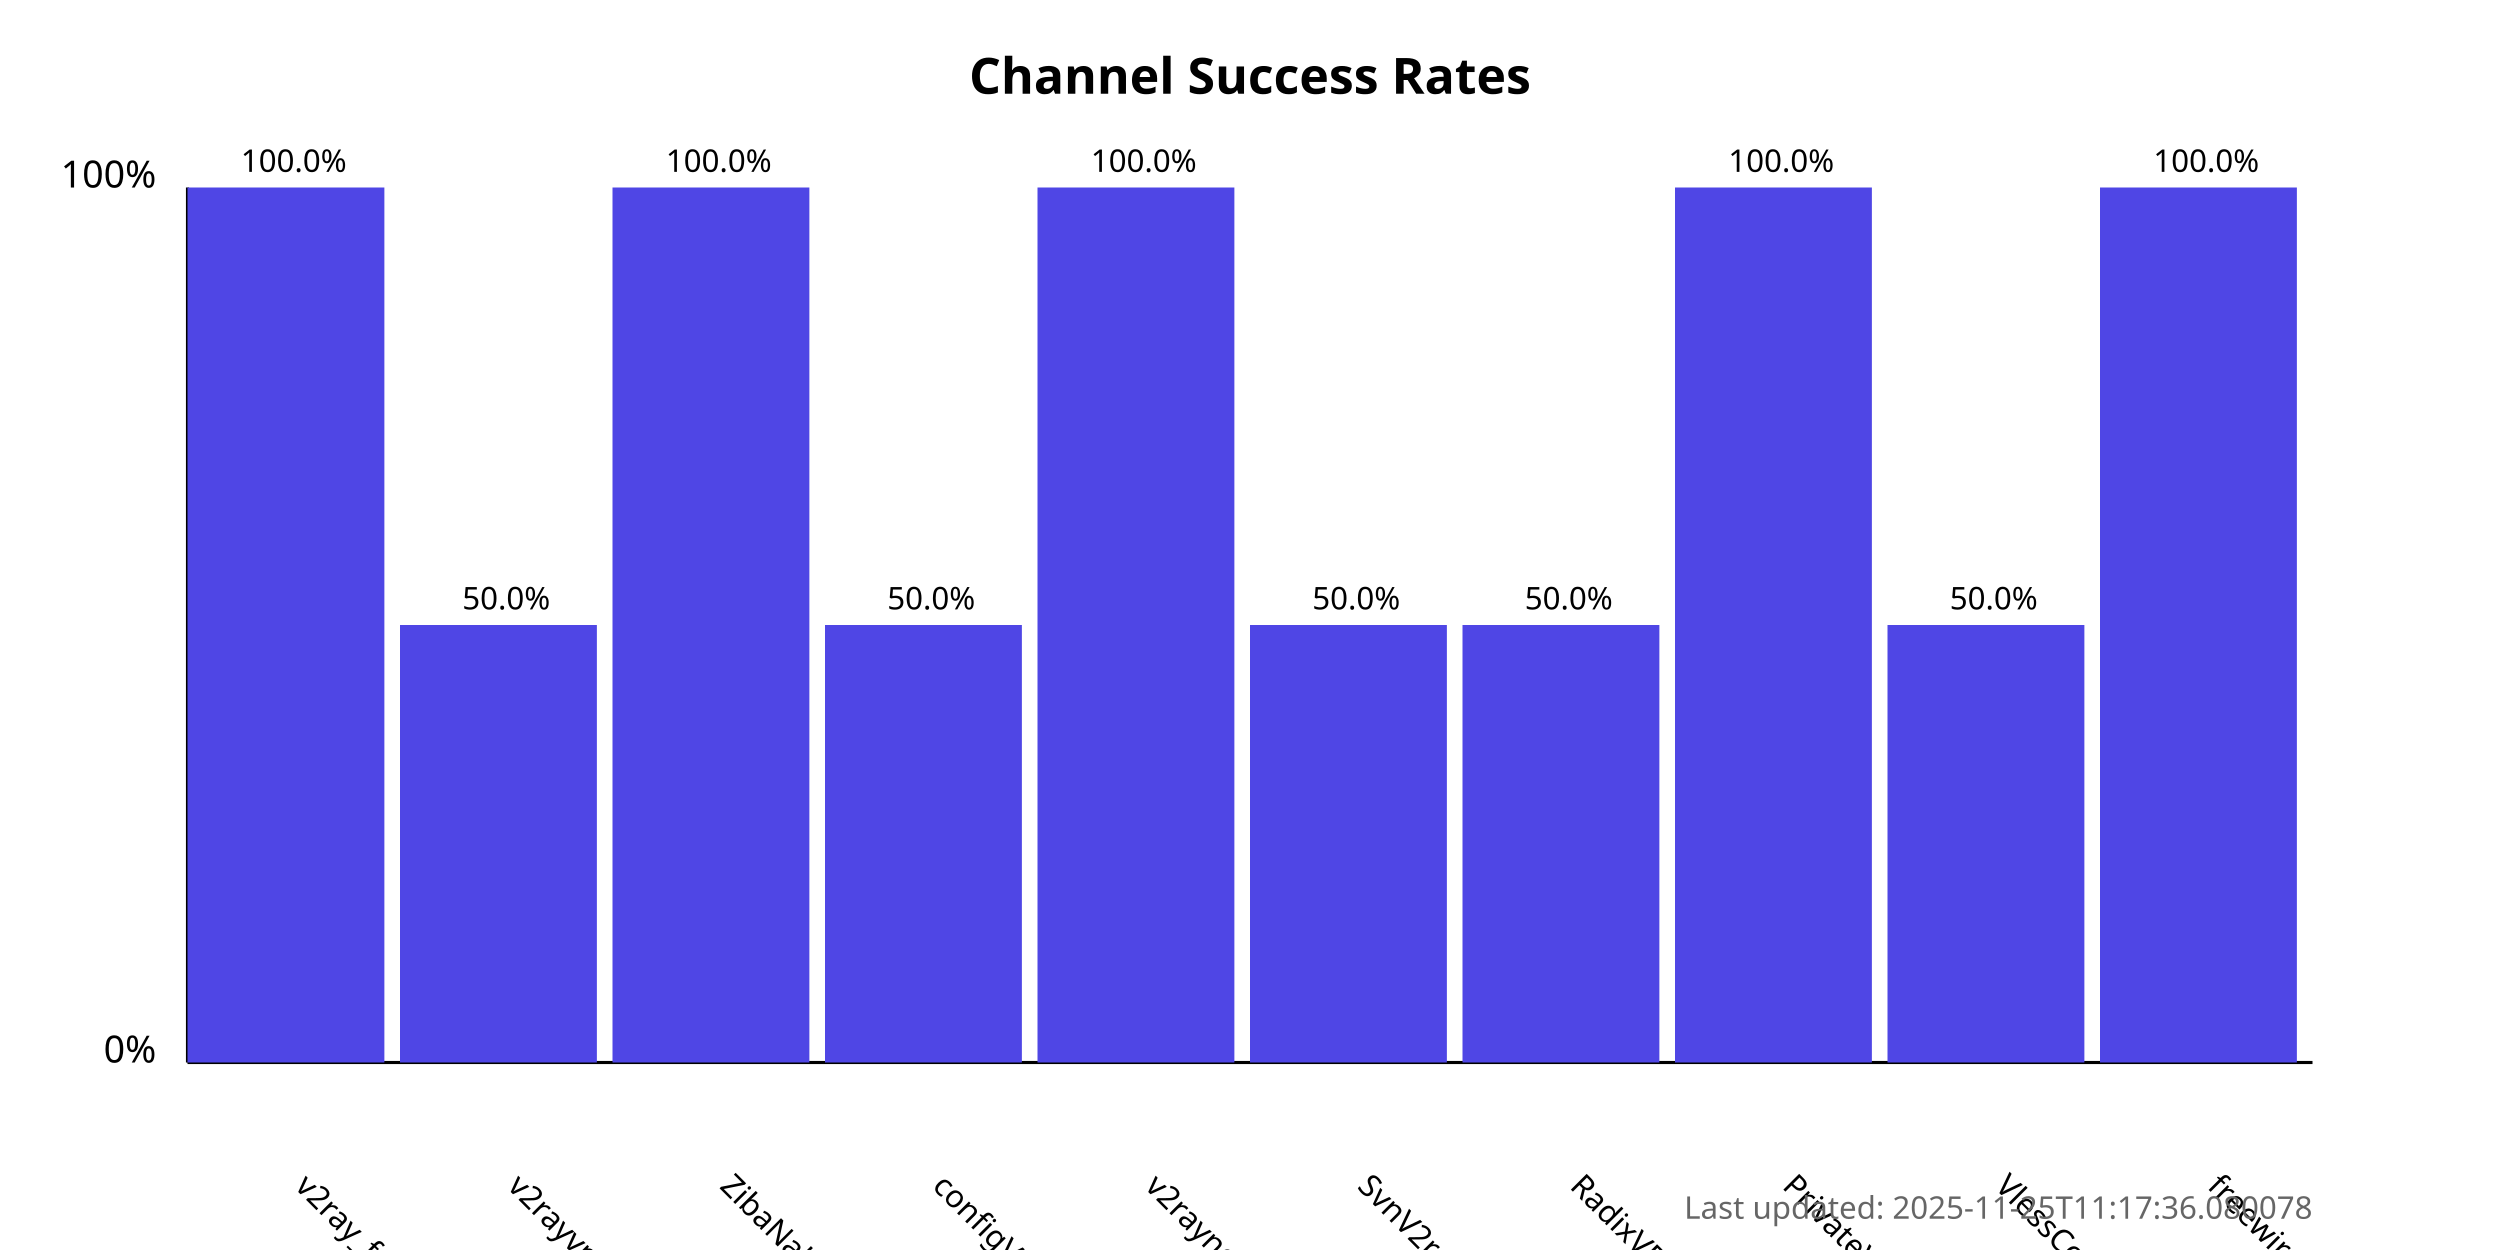
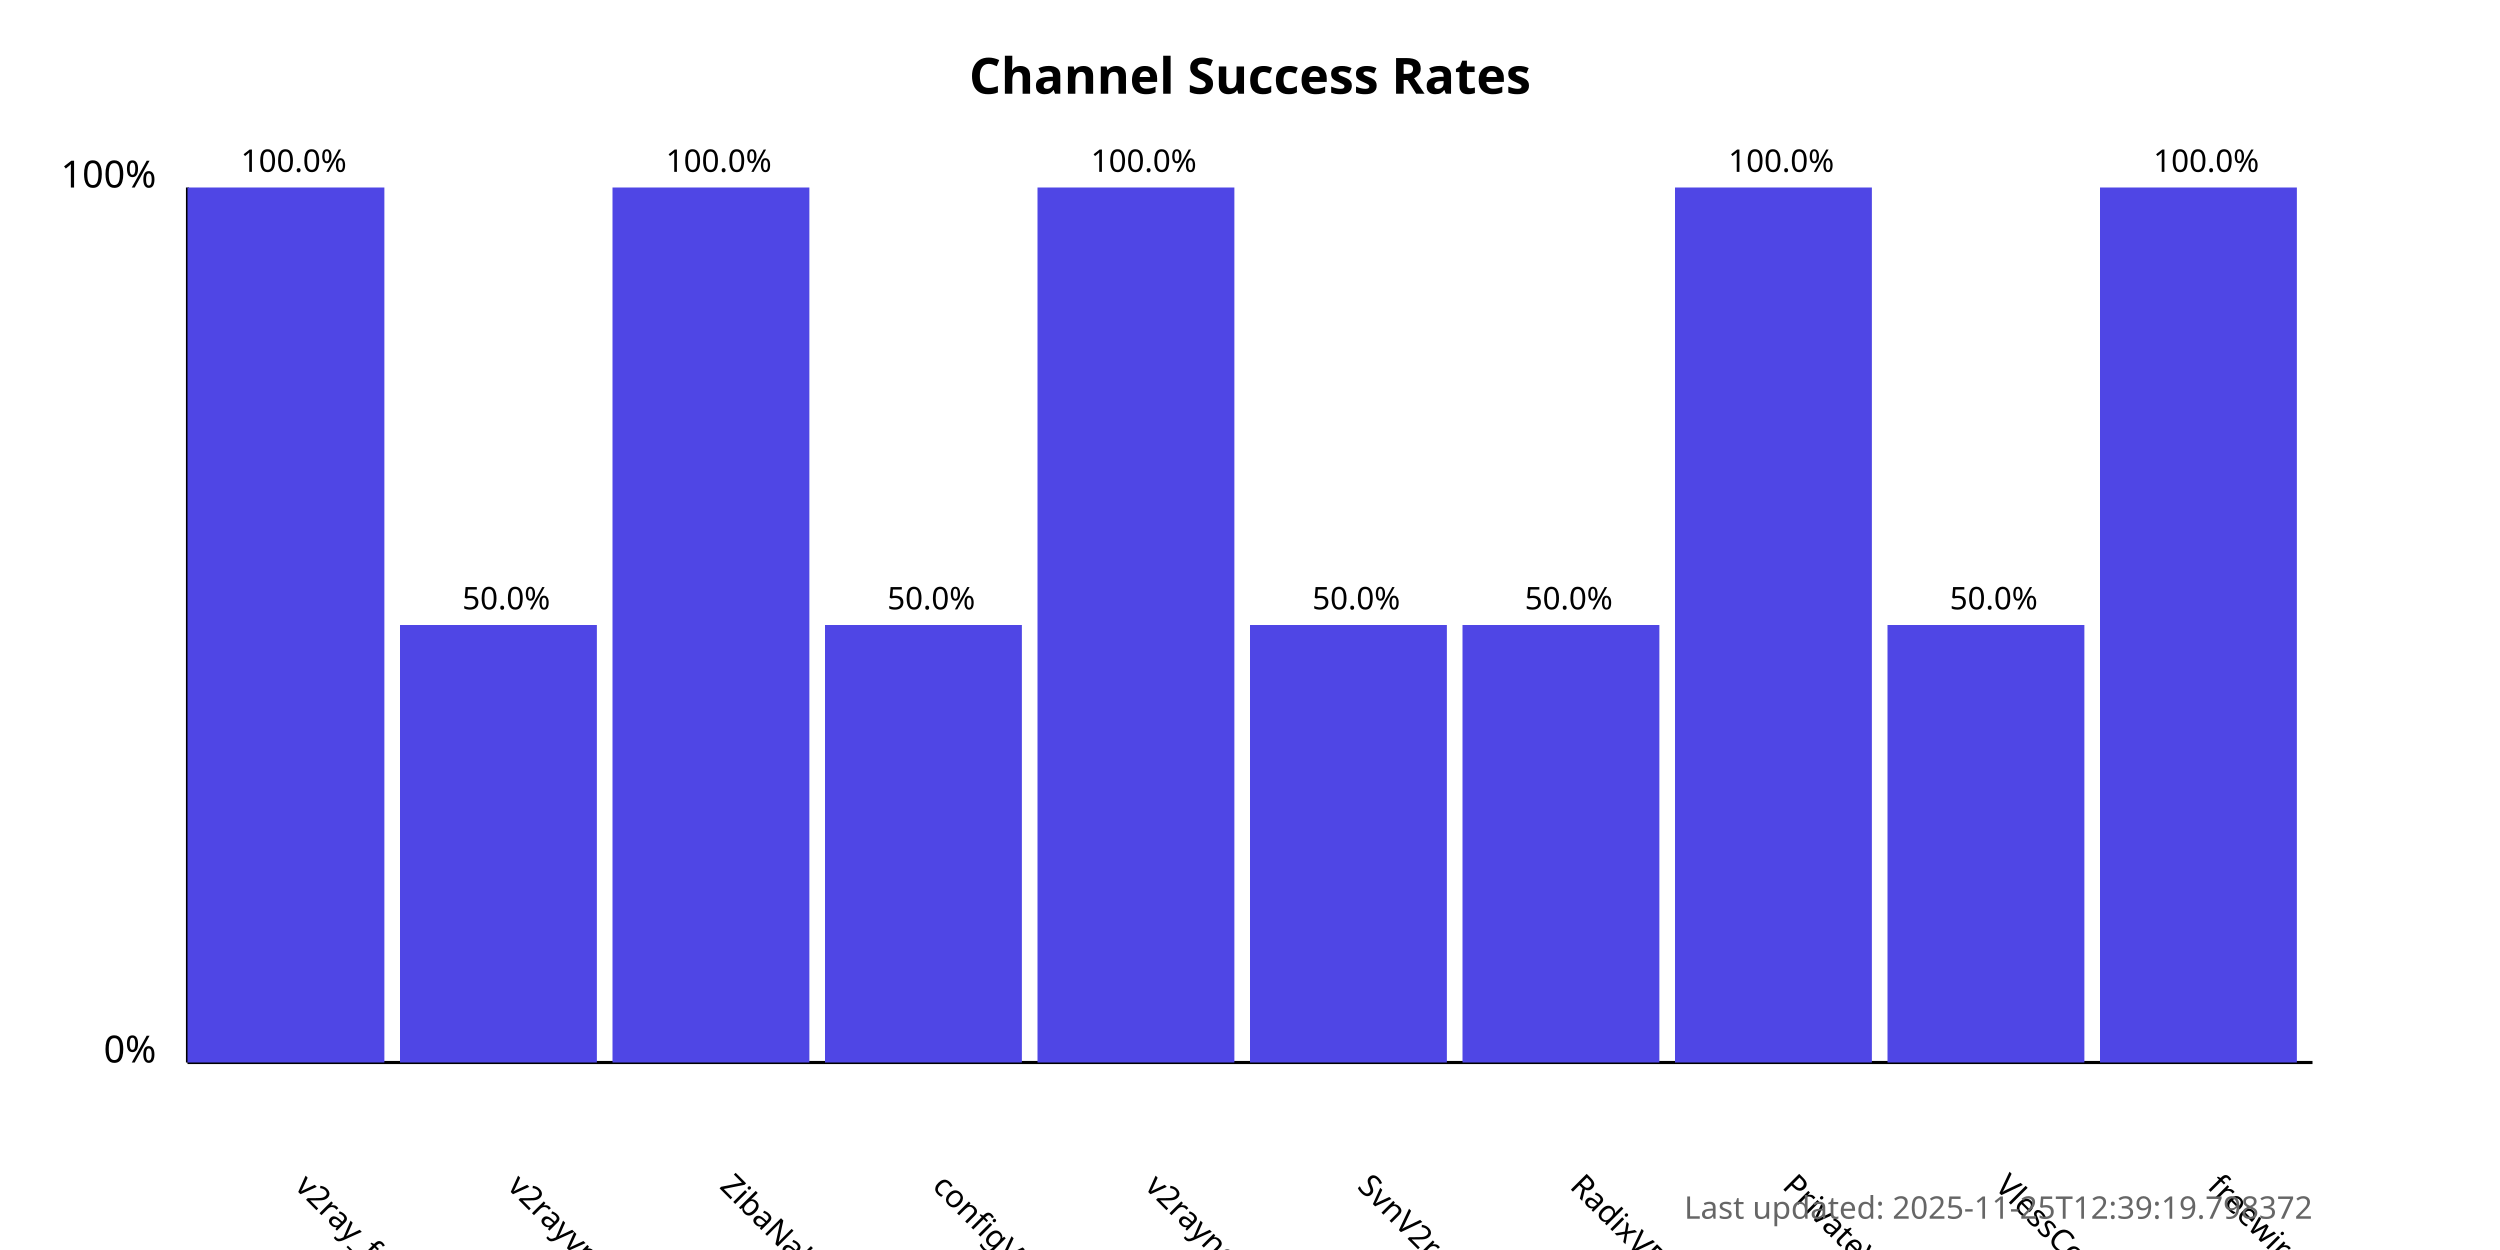
<svg xmlns="http://www.w3.org/2000/svg" width="800" height="400">
  <style>
            .chart-title { font: bold 16px sans-serif; }
            .axis-label { font: 12px sans-serif; }
            .tick-label { font: 10px sans-serif; }
            .bar { fill: #4f46e5; }
            .bar:hover { fill: #6366f1; }
            .timestamp { font: 10px sans-serif; fill: #666; }
        </style>
  <text x="400.0" y="30" text-anchor="middle" class="chart-title">
            Channel Success Rates
        </text>
  <line x1="60" y1="340" x2="60" y2="60" stroke="black" stroke-width="1" />
  <line x1="60" y1="340" x2="740" y2="340" stroke="black" stroke-width="1" />
  <text x="50" y="340" text-anchor="end" class="axis-label">0%</text>
  <text x="50" y="60" text-anchor="end" class="axis-label">100%</text>
  <g>
    <rect x="60" y="60.0" width="63.0" height="280.0" class="bar" />
    <text x="94.0" y="380" transform="rotate(45, 94.0, 380)" text-anchor="start" class="tick-label">
                v2ray_free_conf
            </text>
    <text x="94.0" y="55.0" text-anchor="middle" class="tick-label">
                100.0%
            </text>
  </g>
  <g>
    <rect x="128.0" y="200.0" width="63.0" height="140.0" class="bar" />
    <text x="162.0" y="380" transform="rotate(45, 162.0, 380)" text-anchor="start" class="tick-label">
                v2rayvpno
            </text>
    <text x="162.0" y="195.0" text-anchor="middle" class="tick-label">
                50.0%
            </text>
  </g>
  <g>
    <rect x="196.0" y="60.0" width="63.0" height="280.0" class="bar" />
    <text x="230.0" y="380" transform="rotate(45, 230.0, 380)" text-anchor="start" class="tick-label">
                ZibaNabz
            </text>
    <text x="230.0" y="55.0" text-anchor="middle" class="tick-label">
                100.0%
            </text>
  </g>
  <g>
    <rect x="264.0" y="200.0" width="63.0" height="140.0" class="bar" />
    <text x="298.0" y="380" transform="rotate(45, 298.0, 380)" text-anchor="start" class="tick-label">
                configV2rayForFree
            </text>
    <text x="298.0" y="195.0" text-anchor="middle" class="tick-label">
                50.0%
            </text>
  </g>
  <g>
    <rect x="332.0" y="60.0" width="63.0" height="280.0" class="bar" />
    <text x="366.0" y="380" transform="rotate(45, 366.0, 380)" text-anchor="start" class="tick-label">
                v2rayngvpn
            </text>
    <text x="366.0" y="55.0" text-anchor="middle" class="tick-label">
                100.0%
            </text>
  </g>
  <g>
    <rect x="400.0" y="200.0" width="63.0" height="140.0" class="bar" />
    <text x="434.0" y="380" transform="rotate(45, 434.0, 380)" text-anchor="start" class="tick-label">
                SvnV2ray
            </text>
    <text x="434.0" y="195.0" text-anchor="middle" class="tick-label">
                50.0%
            </text>
  </g>
  <g>
    <rect x="468.0" y="200.0" width="63.0" height="140.0" class="bar" />
    <text x="502.0" y="380" transform="rotate(45, 502.0, 380)" text-anchor="start" class="tick-label">
                RadixVPN
            </text>
    <text x="502.0" y="195.0" text-anchor="middle" class="tick-label">
                50.0%
            </text>
  </g>
  <g>
    <rect x="536.0" y="60.0" width="63.0" height="280.0" class="bar" />
    <text x="570.0" y="380" transform="rotate(45, 570.0, 380)" text-anchor="start" class="tick-label">
                PrivateVPNs
            </text>
    <text x="570.0" y="55.0" text-anchor="middle" class="tick-label">
                100.0%
            </text>
  </g>
  <g>
    <rect x="604.0" y="200.0" width="63.0" height="140.0" class="bar" />
    <text x="638.0" y="380" transform="rotate(45, 638.0, 380)" text-anchor="start" class="tick-label">
                VlessConfig
            </text>
    <text x="638.0" y="195.0" text-anchor="middle" class="tick-label">
                50.0%
            </text>
  </g>
  <g>
    <rect x="672.0" y="60.0" width="63.0" height="280.0" class="bar" />
    <text x="706.0" y="380" transform="rotate(45, 706.0, 380)" text-anchor="start" class="tick-label">
                freewireguard
            </text>
    <text x="706.0" y="55.0" text-anchor="middle" class="tick-label">
                100.0%
            </text>
  </g>
  <text x="740" y="390" text-anchor="end" class="timestamp">
-             Last updated: 2025-11-25T11:17:36.080078
+             Last updated: 2025-11-25T12:39:19.798372
        </text>
</svg>
